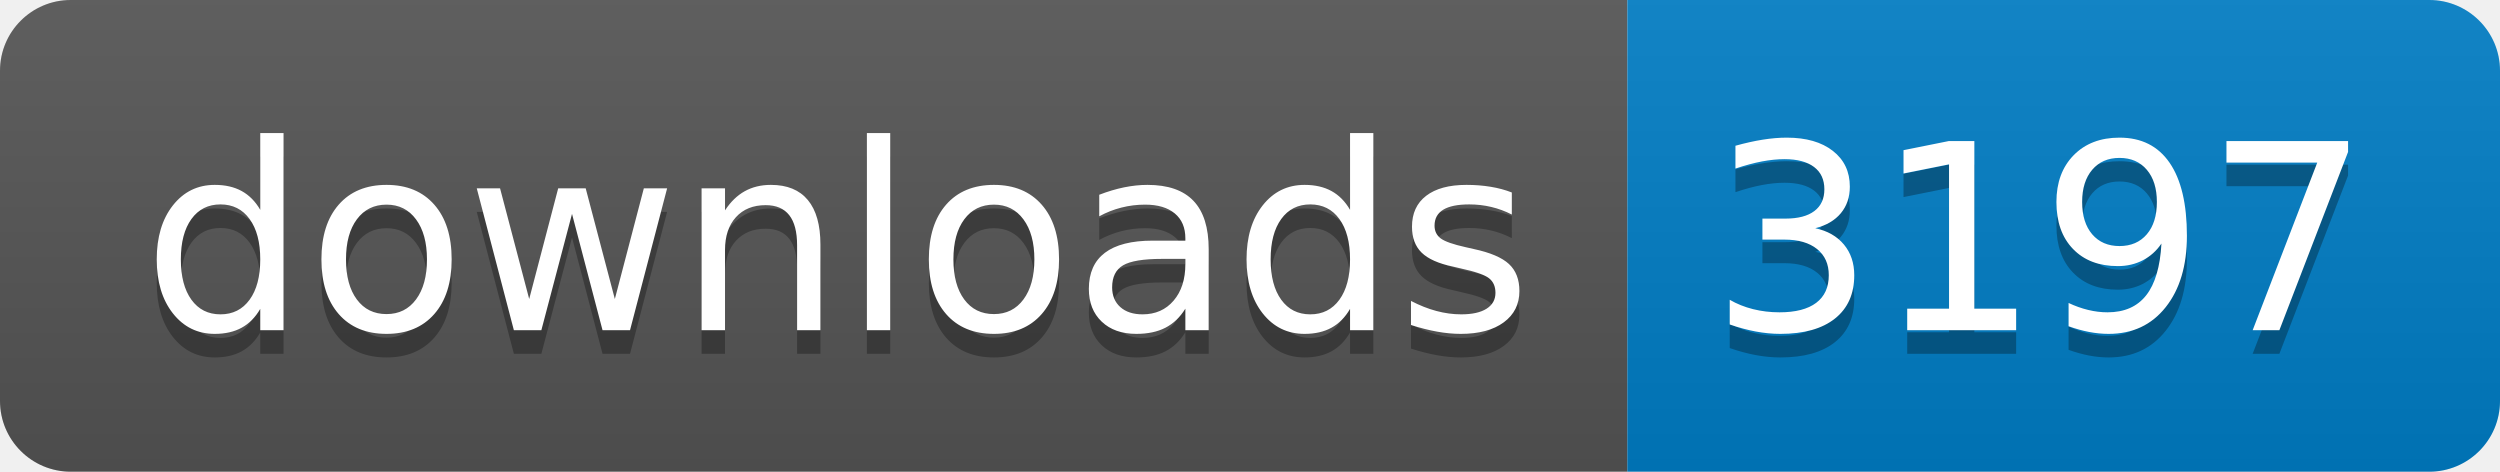
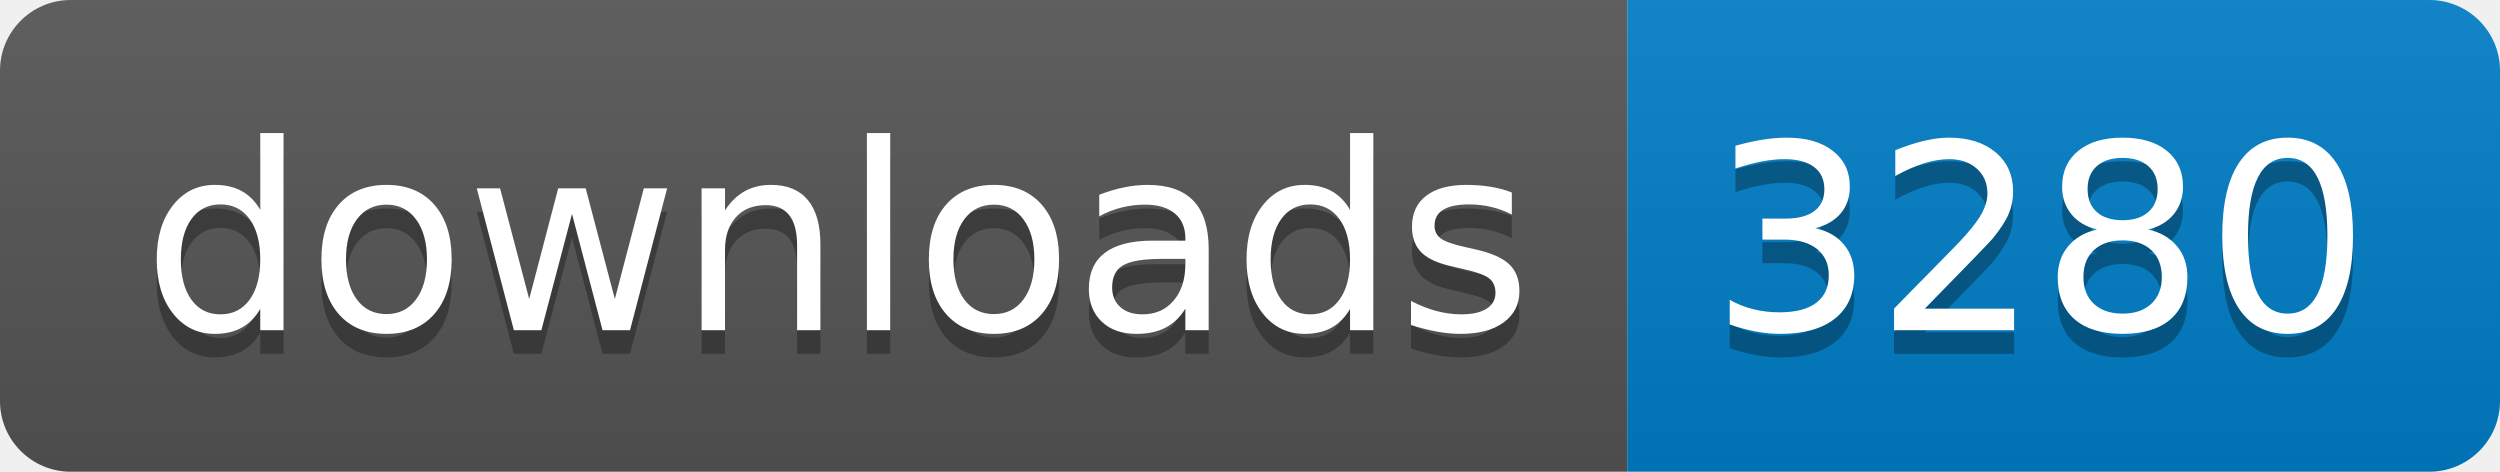
- <svg xmlns="http://www.w3.org/2000/svg" width="106" height="20" role="img" aria-label="downloads: 3197">
+ <svg xmlns="http://www.w3.org/2000/svg" width="106" height="20" role="img" aria-label="downloads: 3280">
  <linearGradient id="s" x2="0" y2="100%">
    <stop offset="0" stop-color="#bbb" stop-opacity=".1" />
    <stop offset="1" stop-opacity=".1" />
  </linearGradient>
  <clipPath id="r">
    <rect width="106" height="20" rx="3" fill="#fff" />
  </clipPath>
  <g clip-path="url(#r)">
    <rect width="69" height="20" fill="#555" />
    <rect x="69" width="37" height="20" fill="#007ec6" />
    <rect width="106" height="20" fill="url(#s)" />
  </g>
  <g fill="#fff" text-anchor="middle" font-family="Verdana,Geneva,DejaVu Sans,sans-serif" text-rendering="geometricPrecision" font-size="110">
    <text aria-hidden="true" x="355" y="150" fill="#010101" fill-opacity=".3" transform="scale(.1)" textLength="590">downloads</text>
    <text x="355" y="140" transform="scale(.1)" fill="#fff" textLength="590">downloads</text>
-     <text aria-hidden="true" x="865" y="150" fill="#010101" fill-opacity=".3" transform="scale(.1)" textLength="270">3197</text>
-     <text x="865" y="140" transform="scale(.1)" fill="#fff" textLength="270">3197</text>
+     <text aria-hidden="true" x="865" y="150" fill="#010101" fill-opacity=".3" transform="scale(.1)" textLength="270">3280</text>
+     <text x="865" y="140" transform="scale(.1)" fill="#fff" textLength="270">3280</text>
  </g>
</svg>
